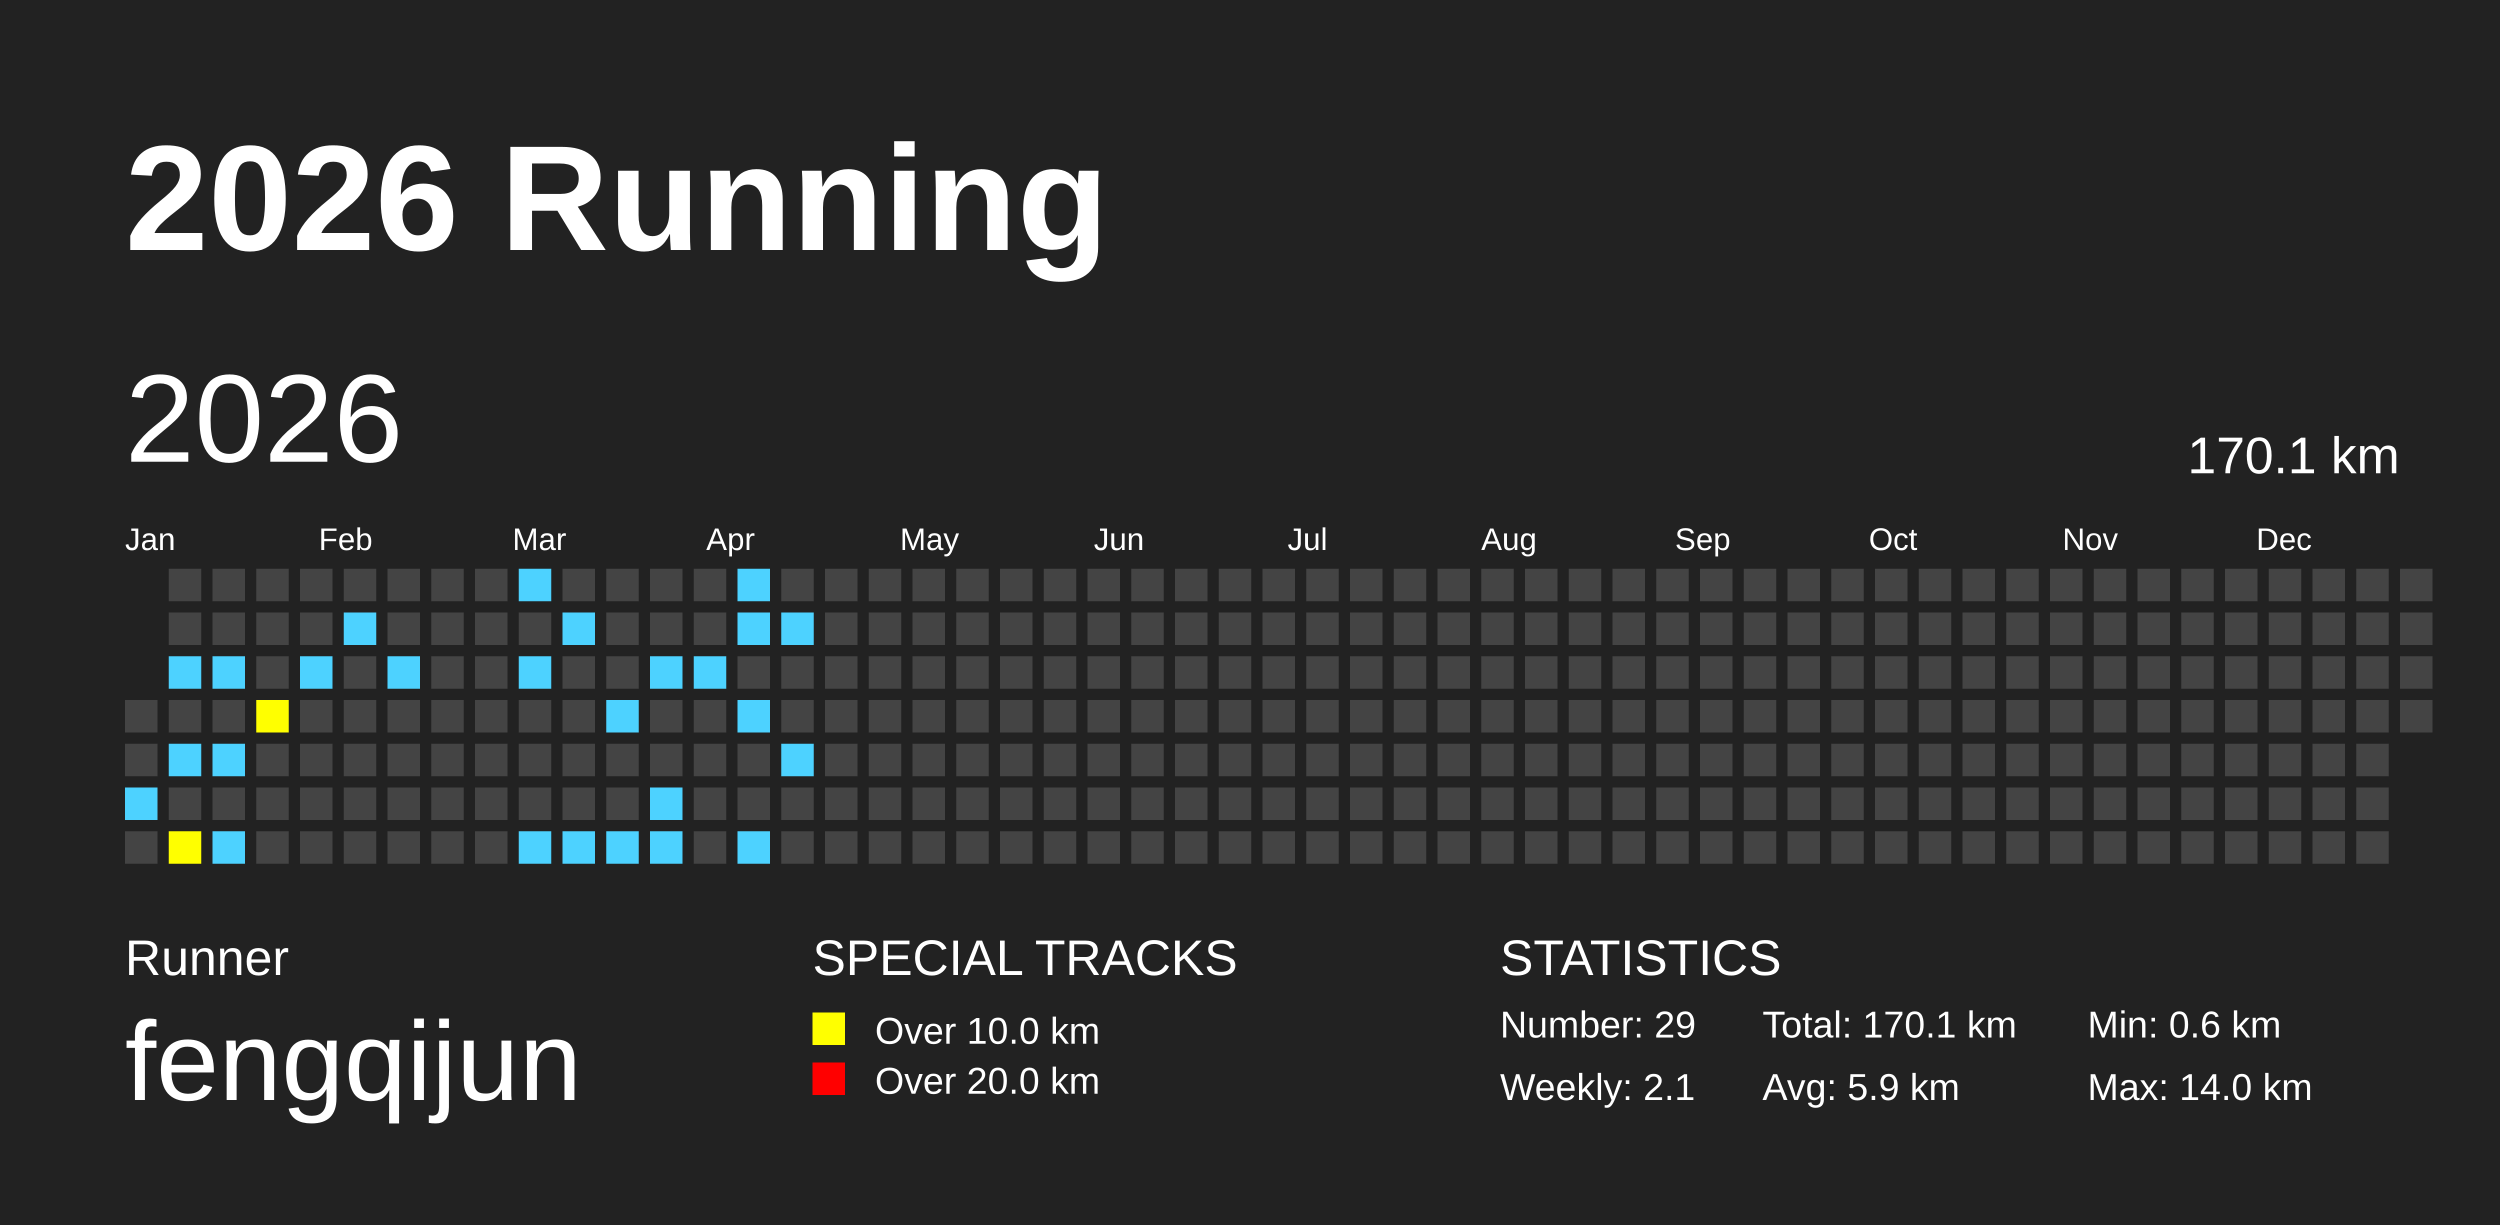
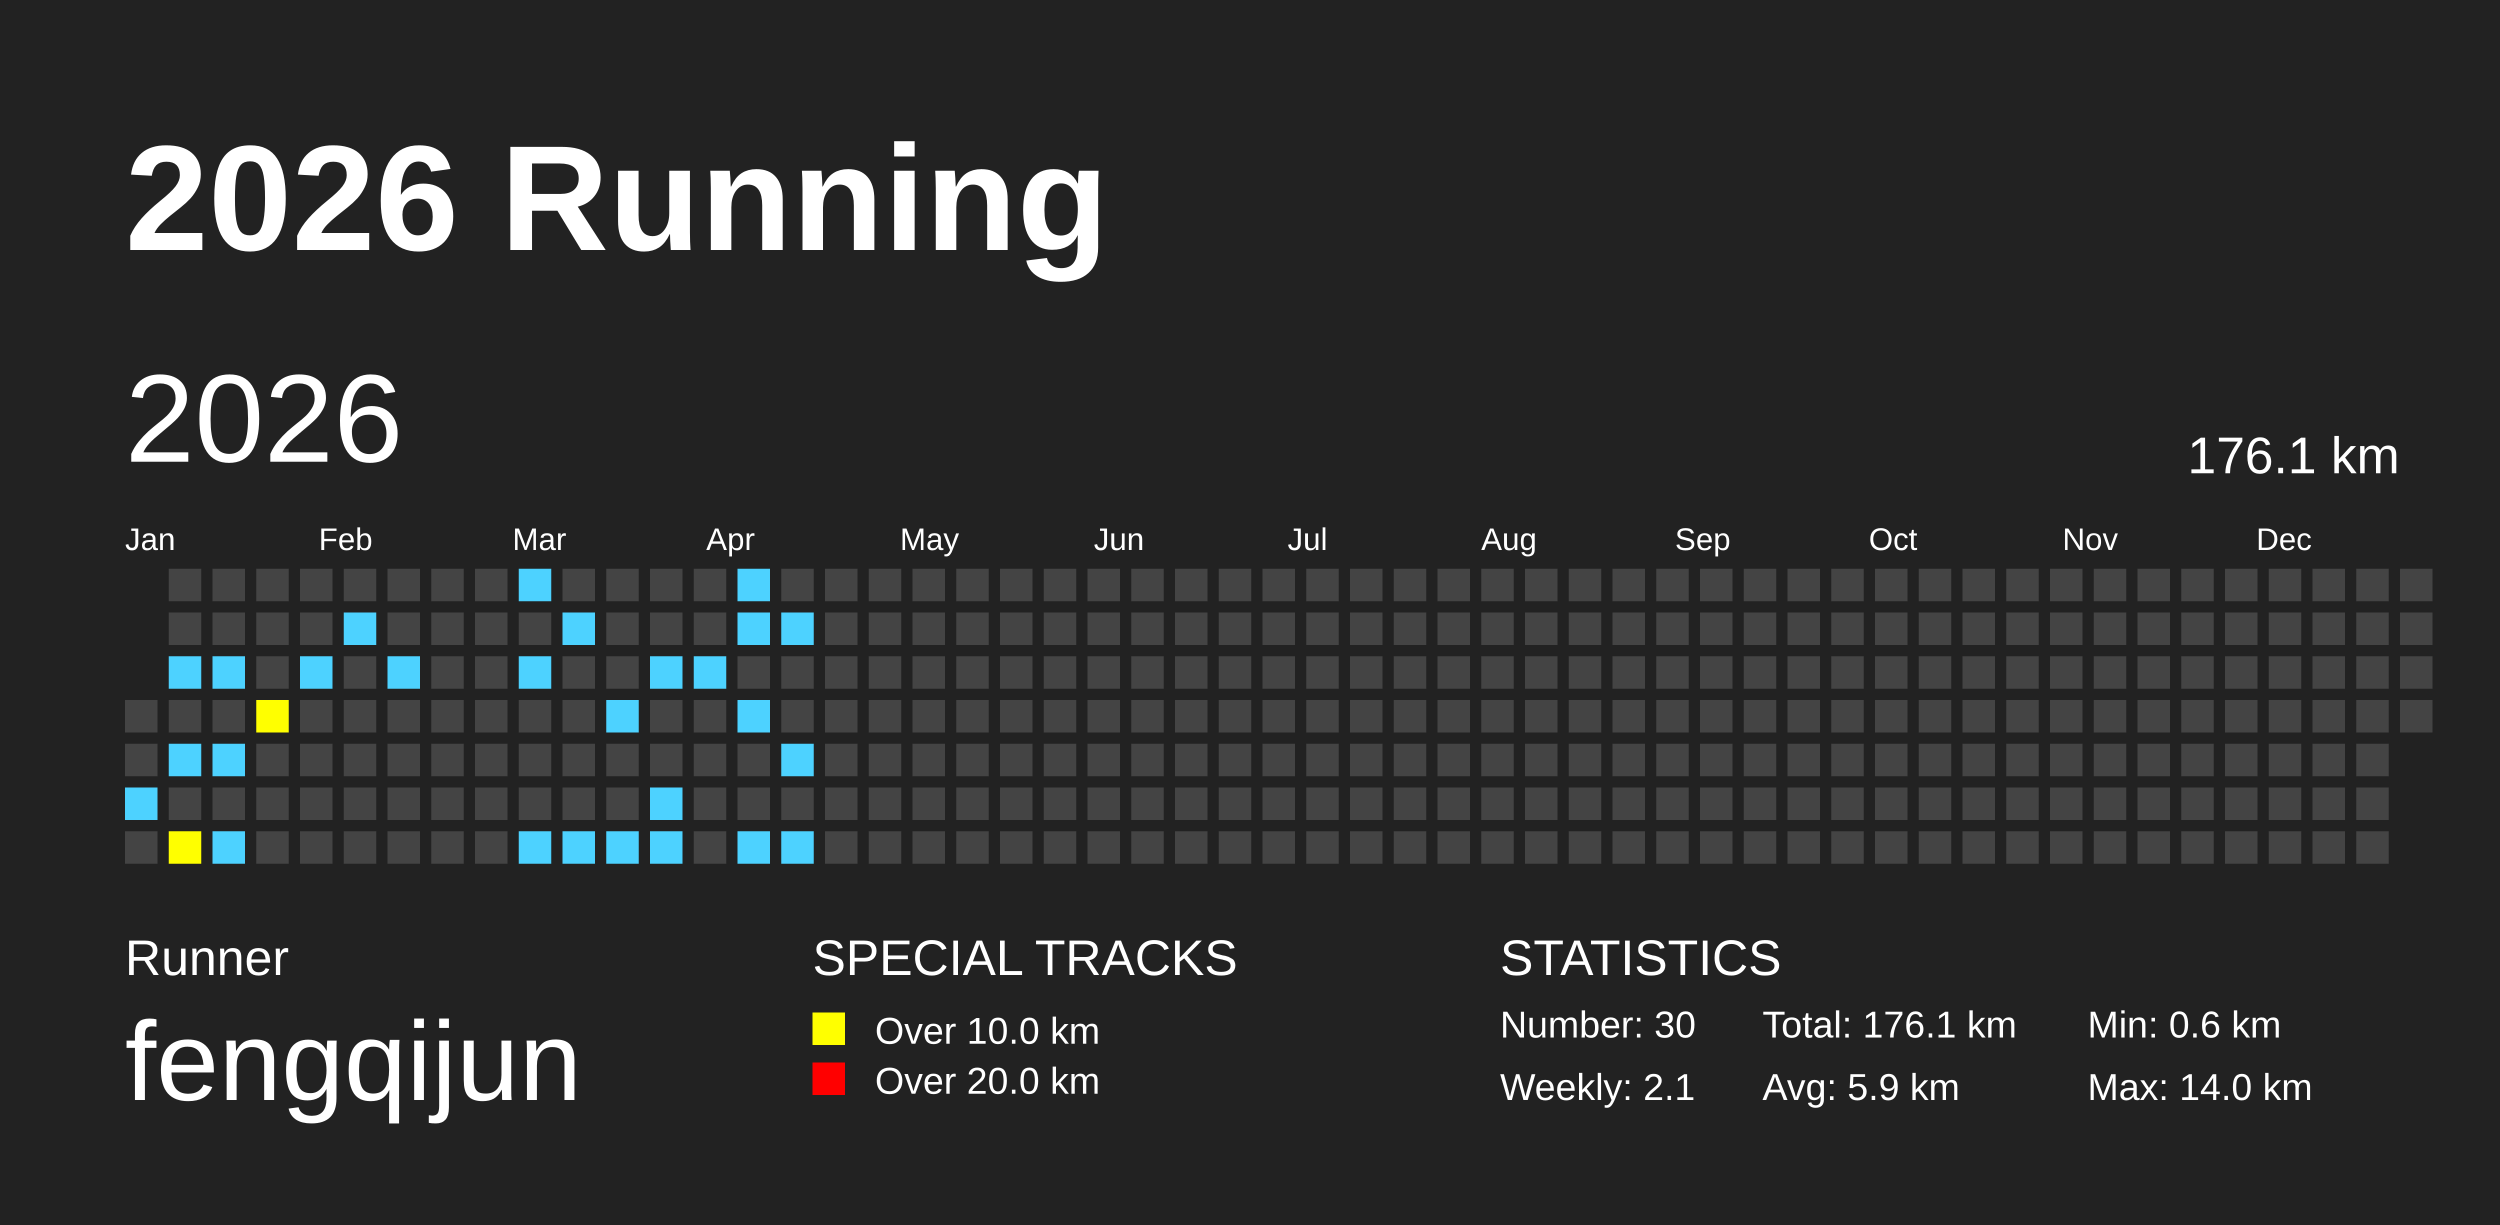
<svg xmlns="http://www.w3.org/2000/svg" baseProfile="full" height="98mm" version="1.1" viewBox="0,0,200,98" width="200mm">
  <defs />
  <rect fill="#222222" height="98" width="200" x="0" y="0" />
  <text fill="#FFFFFF" style="font-size:12px; font-family:Arial; font-weight:bold;" x="10" y="20">2026 Running</text>
  <text fill="#FFFFFF" style="font-size:4px; font-family:Arial" x="10" y="78">Runner</text>
  <text fill="#FFFFFF" style="font-size:9px; font-family:Arial" x="10" y="88">fengqijun</text>
  <text fill="#FFFFFF" style="font-size:4px; font-family:Arial" x="65" y="78">SPECIAL TRACKS</text>
  <rect fill="yellow" height="2.6" width="2.6" x="65" y="81" />
  <text fill="#FFFFFF" style="font-size:3px; font-family:Arial" x="70" y="83.5">Over 10.0 km</text>
  <rect fill="red" height="2.6" width="2.6" x="65" y="85" />
  <text fill="#FFFFFF" style="font-size:3px; font-family:Arial" x="70" y="87.5">Over 20.0 km</text>
  <text fill="#FFFFFF" style="font-size:4px; font-family:Arial" x="120" y="78">STATISTICS</text>
-   <text fill="#FFFFFF" style="font-size:3px; font-family:Arial" x="120" y="83">Number: 29</text>
+   <text fill="#FFFFFF" style="font-size:3px; font-family:Arial" x="120" y="83">Number: 30</text>
  <text fill="#FFFFFF" style="font-size:3px; font-family:Arial" x="120" y="88">Weekly: 2.1</text>
-   <text fill="#FFFFFF" style="font-size:3px; font-family:Arial" x="141" y="83">Total: 170.1 km</text>
+   <text fill="#FFFFFF" style="font-size:3px; font-family:Arial" x="141" y="83">Total: 176.1 km</text>
  <text fill="#FFFFFF" style="font-size:3px; font-family:Arial" x="141" y="88">Avg: 5.9 km</text>
  <text fill="#FFFFFF" style="font-size:3px; font-family:Arial" x="167" y="83">Min: 0.6 km</text>
  <text fill="#FFFFFF" style="font-size:3px; font-family:Arial" x="167" y="88">Max: 14.0 km</text>
  <text dominant-baseline="hanging" fill="#FFFFFF" style="font-size:10.0px; font-family:Arial;" x="10" y="30">2026</text>
-   <text dominant-baseline="hanging" fill="#FFFFFF" style="font-size:4.125px; font-family:Arial;" x="175" y="35">170.1 km</text>
+   <text dominant-baseline="hanging" fill="#FFFFFF" style="font-size:4.125px; font-family:Arial;" x="175" y="35">176.1 km</text>
  <text fill="#FFFFFF" style="font-size:2.5px; font-family:Arial" x="10.0" y="44">Jan</text>
  <text fill="#FFFFFF" style="font-size:2.5px; font-family:Arial" x="25.5" y="44">Feb</text>
  <text fill="#FFFFFF" style="font-size:2.5px; font-family:Arial" x="41.0" y="44">Mar</text>
  <text fill="#FFFFFF" style="font-size:2.5px; font-family:Arial" x="56.5" y="44">Apr</text>
  <text fill="#FFFFFF" style="font-size:2.5px; font-family:Arial" x="72.0" y="44">May</text>
  <text fill="#FFFFFF" style="font-size:2.5px; font-family:Arial" x="87.5" y="44">Jun</text>
  <text fill="#FFFFFF" style="font-size:2.5px; font-family:Arial" x="103.0" y="44">Jul</text>
  <text fill="#FFFFFF" style="font-size:2.5px; font-family:Arial" x="118.5" y="44">Aug</text>
  <text fill="#FFFFFF" style="font-size:2.5px; font-family:Arial" x="134.0" y="44">Sep</text>
  <text fill="#FFFFFF" style="font-size:2.5px; font-family:Arial" x="149.5" y="44">Oct</text>
  <text fill="#FFFFFF" style="font-size:2.5px; font-family:Arial" x="165.0" y="44">Nov</text>
  <text fill="#FFFFFF" style="font-size:2.5px; font-family:Arial" x="180.5" y="44">Dec</text>
  <rect fill="#444444" height="2.6" width="2.6" x="10.0" y="56.0" />
  <rect fill="#444444" height="2.6" width="2.6" x="10.0" y="59.5" />
  <rect fill="#4DD2FF" height="2.6" width="2.6" x="10.0" y="63.0" />
  <rect fill="#444444" height="2.6" width="2.6" x="10.0" y="66.5" />
  <rect fill="#444444" height="2.6" width="2.6" x="13.5" y="45.5" />
  <rect fill="#444444" height="2.6" width="2.6" x="13.5" y="49.0" />
  <rect fill="#4DD2FF" height="2.6" width="2.6" x="13.5" y="52.5" />
  <rect fill="#444444" height="2.6" width="2.6" x="13.5" y="56.0" />
  <rect fill="#4DD2FF" height="2.6" width="2.6" x="13.5" y="59.5" />
  <rect fill="#444444" height="2.6" width="2.6" x="13.5" y="63.0" />
  <rect fill="yellow" height="2.6" width="2.6" x="13.5" y="66.5" />
  <rect fill="#444444" height="2.6" width="2.6" x="17.0" y="45.5" />
  <rect fill="#444444" height="2.6" width="2.6" x="17.0" y="49.0" />
  <rect fill="#4DD2FF" height="2.6" width="2.6" x="17.0" y="52.5" />
  <rect fill="#444444" height="2.6" width="2.6" x="17.0" y="56.0" />
  <rect fill="#4DD2FF" height="2.6" width="2.6" x="17.0" y="59.5" />
  <rect fill="#444444" height="2.6" width="2.6" x="17.0" y="63.0" />
  <rect fill="#4DD2FF" height="2.6" width="2.6" x="17.0" y="66.5" />
  <rect fill="#444444" height="2.6" width="2.6" x="20.5" y="45.5" />
  <rect fill="#444444" height="2.6" width="2.6" x="20.5" y="49.0" />
  <rect fill="#444444" height="2.6" width="2.6" x="20.5" y="52.5" />
  <rect fill="yellow" height="2.6" width="2.6" x="20.5" y="56.0" />
  <rect fill="#444444" height="2.6" width="2.6" x="20.5" y="59.5" />
  <rect fill="#444444" height="2.6" width="2.6" x="20.5" y="63.0" />
  <rect fill="#444444" height="2.6" width="2.6" x="20.5" y="66.5" />
  <rect fill="#444444" height="2.6" width="2.6" x="24.0" y="45.5" />
  <rect fill="#444444" height="2.6" width="2.6" x="24.0" y="49.0" />
  <rect fill="#4DD2FF" height="2.6" width="2.6" x="24.0" y="52.5" />
  <rect fill="#444444" height="2.6" width="2.6" x="24.0" y="56.0" />
  <rect fill="#444444" height="2.6" width="2.6" x="24.0" y="59.5" />
  <rect fill="#444444" height="2.6" width="2.6" x="24.0" y="63.0" />
  <rect fill="#444444" height="2.6" width="2.6" x="24.0" y="66.5" />
  <rect fill="#444444" height="2.6" width="2.6" x="27.5" y="45.5" />
  <rect fill="#4DD2FF" height="2.6" width="2.6" x="27.5" y="49.0" />
  <rect fill="#444444" height="2.6" width="2.6" x="27.5" y="52.5" />
  <rect fill="#444444" height="2.6" width="2.6" x="27.5" y="56.0" />
  <rect fill="#444444" height="2.6" width="2.6" x="27.5" y="59.5" />
  <rect fill="#444444" height="2.6" width="2.6" x="27.5" y="63.0" />
  <rect fill="#444444" height="2.6" width="2.6" x="27.5" y="66.5" />
  <rect fill="#444444" height="2.6" width="2.6" x="31.0" y="45.5" />
  <rect fill="#444444" height="2.6" width="2.6" x="31.0" y="49.0" />
  <rect fill="#4DD2FF" height="2.6" width="2.6" x="31.0" y="52.5" />
  <rect fill="#444444" height="2.6" width="2.6" x="31.0" y="56.0" />
  <rect fill="#444444" height="2.6" width="2.6" x="31.0" y="59.5" />
  <rect fill="#444444" height="2.6" width="2.6" x="31.0" y="63.0" />
  <rect fill="#444444" height="2.6" width="2.6" x="31.0" y="66.5" />
  <rect fill="#444444" height="2.6" width="2.6" x="34.5" y="45.5" />
  <rect fill="#444444" height="2.6" width="2.6" x="34.5" y="49.0" />
  <rect fill="#444444" height="2.6" width="2.6" x="34.5" y="52.5" />
  <rect fill="#444444" height="2.6" width="2.6" x="34.5" y="56.0" />
  <rect fill="#444444" height="2.6" width="2.6" x="34.5" y="59.5" />
  <rect fill="#444444" height="2.6" width="2.6" x="34.5" y="63.0" />
  <rect fill="#444444" height="2.6" width="2.6" x="34.5" y="66.5" />
  <rect fill="#444444" height="2.6" width="2.6" x="38.0" y="45.5" />
  <rect fill="#444444" height="2.6" width="2.6" x="38.0" y="49.0" />
  <rect fill="#444444" height="2.6" width="2.6" x="38.0" y="52.5" />
  <rect fill="#444444" height="2.6" width="2.6" x="38.0" y="56.0" />
  <rect fill="#444444" height="2.6" width="2.6" x="38.0" y="59.5" />
  <rect fill="#444444" height="2.6" width="2.6" x="38.0" y="63.0" />
  <rect fill="#444444" height="2.6" width="2.6" x="38.0" y="66.5" />
  <rect fill="#4DD2FF" height="2.6" width="2.6" x="41.5" y="45.5" />
  <rect fill="#444444" height="2.6" width="2.6" x="41.5" y="49.0" />
  <rect fill="#4DD2FF" height="2.6" width="2.6" x="41.5" y="52.5" />
  <rect fill="#444444" height="2.6" width="2.6" x="41.5" y="56.0" />
  <rect fill="#444444" height="2.6" width="2.6" x="41.5" y="59.5" />
  <rect fill="#444444" height="2.6" width="2.6" x="41.5" y="63.0" />
  <rect fill="#4DD2FF" height="2.6" width="2.6" x="41.5" y="66.5" />
  <rect fill="#444444" height="2.6" width="2.6" x="45.0" y="45.5" />
  <rect fill="#4DD2FF" height="2.6" width="2.6" x="45.0" y="49.0" />
  <rect fill="#444444" height="2.6" width="2.6" x="45.0" y="52.5" />
  <rect fill="#444444" height="2.6" width="2.6" x="45.0" y="56.0" />
  <rect fill="#444444" height="2.6" width="2.6" x="45.0" y="59.5" />
  <rect fill="#444444" height="2.6" width="2.6" x="45.0" y="63.0" />
  <rect fill="#4DD2FF" height="2.6" width="2.6" x="45.0" y="66.5" />
  <rect fill="#444444" height="2.6" width="2.6" x="48.5" y="45.5" />
  <rect fill="#444444" height="2.6" width="2.6" x="48.5" y="49.0" />
  <rect fill="#444444" height="2.6" width="2.6" x="48.5" y="52.5" />
  <rect fill="#4DD2FF" height="2.6" width="2.6" x="48.5" y="56.0" />
  <rect fill="#444444" height="2.6" width="2.6" x="48.5" y="59.5" />
  <rect fill="#444444" height="2.6" width="2.6" x="48.5" y="63.0" />
  <rect fill="#4DD2FF" height="2.6" width="2.6" x="48.5" y="66.5" />
  <rect fill="#444444" height="2.6" width="2.6" x="52.0" y="45.5" />
  <rect fill="#444444" height="2.6" width="2.6" x="52.0" y="49.0" />
  <rect fill="#4DD2FF" height="2.6" width="2.6" x="52.0" y="52.5" />
  <rect fill="#444444" height="2.6" width="2.6" x="52.0" y="56.0" />
  <rect fill="#444444" height="2.6" width="2.6" x="52.0" y="59.5" />
  <rect fill="#4DD2FF" height="2.6" width="2.6" x="52.0" y="63.0" />
  <rect fill="#4DD2FF" height="2.6" width="2.6" x="52.0" y="66.5" />
  <rect fill="#444444" height="2.6" width="2.6" x="55.5" y="45.5" />
  <rect fill="#444444" height="2.6" width="2.6" x="55.5" y="49.0" />
  <rect fill="#4DD2FF" height="2.6" width="2.6" x="55.5" y="52.5" />
  <rect fill="#444444" height="2.6" width="2.6" x="55.5" y="56.0" />
  <rect fill="#444444" height="2.6" width="2.6" x="55.5" y="59.5" />
  <rect fill="#444444" height="2.6" width="2.6" x="55.5" y="63.0" />
  <rect fill="#444444" height="2.6" width="2.6" x="55.5" y="66.5" />
  <rect fill="#4DD2FF" height="2.6" width="2.6" x="59.0" y="45.5" />
  <rect fill="#4DD2FF" height="2.6" width="2.6" x="59.0" y="49.0" />
  <rect fill="#444444" height="2.6" width="2.6" x="59.0" y="52.5" />
  <rect fill="#4DD2FF" height="2.6" width="2.6" x="59.0" y="56.0" />
  <rect fill="#444444" height="2.6" width="2.6" x="59.0" y="59.5" />
  <rect fill="#444444" height="2.6" width="2.6" x="59.0" y="63.0" />
  <rect fill="#4DD2FF" height="2.6" width="2.6" x="59.0" y="66.5" />
  <rect fill="#444444" height="2.6" width="2.6" x="62.5" y="45.5" />
  <rect fill="#4DD2FF" height="2.6" width="2.6" x="62.5" y="49.0" />
  <rect fill="#444444" height="2.6" width="2.6" x="62.5" y="52.5" />
  <rect fill="#444444" height="2.6" width="2.6" x="62.5" y="56.0" />
  <rect fill="#4DD2FF" height="2.6" width="2.6" x="62.5" y="59.5" />
  <rect fill="#444444" height="2.6" width="2.6" x="62.5" y="63.0" />
-   <rect fill="#444444" height="2.6" width="2.6" x="62.5" y="66.5" />
+   <rect fill="#4DD2FF" height="2.6" width="2.6" x="62.5" y="66.5" />
  <rect fill="#444444" height="2.6" width="2.6" x="66.0" y="45.5" />
  <rect fill="#444444" height="2.6" width="2.6" x="66.0" y="49.0" />
  <rect fill="#444444" height="2.6" width="2.6" x="66.0" y="52.5" />
  <rect fill="#444444" height="2.6" width="2.6" x="66.0" y="56.0" />
  <rect fill="#444444" height="2.6" width="2.6" x="66.0" y="59.5" />
  <rect fill="#444444" height="2.6" width="2.6" x="66.0" y="63.0" />
  <rect fill="#444444" height="2.6" width="2.6" x="66.0" y="66.5" />
  <rect fill="#444444" height="2.6" width="2.6" x="69.5" y="45.5" />
  <rect fill="#444444" height="2.6" width="2.6" x="69.5" y="49.0" />
  <rect fill="#444444" height="2.6" width="2.6" x="69.5" y="52.5" />
  <rect fill="#444444" height="2.6" width="2.6" x="69.5" y="56.0" />
  <rect fill="#444444" height="2.6" width="2.6" x="69.5" y="59.5" />
  <rect fill="#444444" height="2.6" width="2.6" x="69.5" y="63.0" />
  <rect fill="#444444" height="2.6" width="2.6" x="69.5" y="66.5" />
  <rect fill="#444444" height="2.6" width="2.6" x="73.0" y="45.5" />
  <rect fill="#444444" height="2.6" width="2.6" x="73.0" y="49.0" />
  <rect fill="#444444" height="2.6" width="2.6" x="73.0" y="52.5" />
  <rect fill="#444444" height="2.6" width="2.6" x="73.0" y="56.0" />
  <rect fill="#444444" height="2.6" width="2.6" x="73.0" y="59.5" />
  <rect fill="#444444" height="2.6" width="2.6" x="73.0" y="63.0" />
  <rect fill="#444444" height="2.6" width="2.6" x="73.0" y="66.5" />
  <rect fill="#444444" height="2.6" width="2.6" x="76.5" y="45.5" />
  <rect fill="#444444" height="2.6" width="2.6" x="76.5" y="49.0" />
  <rect fill="#444444" height="2.6" width="2.6" x="76.5" y="52.5" />
  <rect fill="#444444" height="2.6" width="2.6" x="76.5" y="56.0" />
  <rect fill="#444444" height="2.6" width="2.6" x="76.5" y="59.5" />
  <rect fill="#444444" height="2.6" width="2.6" x="76.5" y="63.0" />
  <rect fill="#444444" height="2.6" width="2.6" x="76.5" y="66.5" />
  <rect fill="#444444" height="2.6" width="2.6" x="80.0" y="45.5" />
  <rect fill="#444444" height="2.6" width="2.6" x="80.0" y="49.0" />
  <rect fill="#444444" height="2.6" width="2.6" x="80.0" y="52.5" />
  <rect fill="#444444" height="2.6" width="2.6" x="80.0" y="56.0" />
  <rect fill="#444444" height="2.6" width="2.6" x="80.0" y="59.5" />
  <rect fill="#444444" height="2.6" width="2.6" x="80.0" y="63.0" />
  <rect fill="#444444" height="2.6" width="2.6" x="80.0" y="66.5" />
  <rect fill="#444444" height="2.6" width="2.6" x="83.5" y="45.5" />
  <rect fill="#444444" height="2.6" width="2.6" x="83.5" y="49.0" />
  <rect fill="#444444" height="2.6" width="2.6" x="83.5" y="52.5" />
  <rect fill="#444444" height="2.6" width="2.6" x="83.5" y="56.0" />
  <rect fill="#444444" height="2.6" width="2.6" x="83.5" y="59.5" />
  <rect fill="#444444" height="2.6" width="2.6" x="83.5" y="63.0" />
  <rect fill="#444444" height="2.6" width="2.6" x="83.5" y="66.5" />
  <rect fill="#444444" height="2.6" width="2.6" x="87.0" y="45.5" />
  <rect fill="#444444" height="2.6" width="2.6" x="87.0" y="49.0" />
  <rect fill="#444444" height="2.6" width="2.6" x="87.0" y="52.5" />
  <rect fill="#444444" height="2.6" width="2.6" x="87.0" y="56.0" />
  <rect fill="#444444" height="2.6" width="2.6" x="87.0" y="59.5" />
  <rect fill="#444444" height="2.6" width="2.6" x="87.0" y="63.0" />
  <rect fill="#444444" height="2.6" width="2.6" x="87.0" y="66.5" />
  <rect fill="#444444" height="2.6" width="2.6" x="90.5" y="45.5" />
  <rect fill="#444444" height="2.6" width="2.6" x="90.5" y="49.0" />
  <rect fill="#444444" height="2.6" width="2.6" x="90.5" y="52.5" />
  <rect fill="#444444" height="2.6" width="2.6" x="90.5" y="56.0" />
  <rect fill="#444444" height="2.6" width="2.6" x="90.5" y="59.5" />
  <rect fill="#444444" height="2.6" width="2.6" x="90.5" y="63.0" />
  <rect fill="#444444" height="2.6" width="2.6" x="90.5" y="66.5" />
  <rect fill="#444444" height="2.6" width="2.6" x="94.0" y="45.5" />
  <rect fill="#444444" height="2.6" width="2.6" x="94.0" y="49.0" />
  <rect fill="#444444" height="2.6" width="2.6" x="94.0" y="52.5" />
  <rect fill="#444444" height="2.6" width="2.6" x="94.0" y="56.0" />
  <rect fill="#444444" height="2.6" width="2.6" x="94.0" y="59.5" />
  <rect fill="#444444" height="2.6" width="2.6" x="94.0" y="63.0" />
  <rect fill="#444444" height="2.6" width="2.6" x="94.0" y="66.5" />
  <rect fill="#444444" height="2.6" width="2.6" x="97.5" y="45.5" />
  <rect fill="#444444" height="2.6" width="2.6" x="97.5" y="49.0" />
  <rect fill="#444444" height="2.6" width="2.6" x="97.5" y="52.5" />
  <rect fill="#444444" height="2.6" width="2.6" x="97.5" y="56.0" />
  <rect fill="#444444" height="2.6" width="2.6" x="97.5" y="59.5" />
  <rect fill="#444444" height="2.6" width="2.6" x="97.5" y="63.0" />
  <rect fill="#444444" height="2.6" width="2.6" x="97.5" y="66.5" />
  <rect fill="#444444" height="2.6" width="2.6" x="101.0" y="45.5" />
  <rect fill="#444444" height="2.6" width="2.6" x="101.0" y="49.0" />
  <rect fill="#444444" height="2.6" width="2.6" x="101.0" y="52.5" />
  <rect fill="#444444" height="2.6" width="2.6" x="101.0" y="56.0" />
  <rect fill="#444444" height="2.6" width="2.6" x="101.0" y="59.5" />
  <rect fill="#444444" height="2.6" width="2.6" x="101.0" y="63.0" />
  <rect fill="#444444" height="2.6" width="2.6" x="101.0" y="66.5" />
  <rect fill="#444444" height="2.6" width="2.6" x="104.5" y="45.5" />
  <rect fill="#444444" height="2.6" width="2.6" x="104.5" y="49.0" />
  <rect fill="#444444" height="2.6" width="2.6" x="104.5" y="52.5" />
  <rect fill="#444444" height="2.6" width="2.6" x="104.5" y="56.0" />
  <rect fill="#444444" height="2.6" width="2.6" x="104.5" y="59.5" />
  <rect fill="#444444" height="2.6" width="2.6" x="104.5" y="63.0" />
  <rect fill="#444444" height="2.6" width="2.6" x="104.5" y="66.5" />
  <rect fill="#444444" height="2.6" width="2.6" x="108.0" y="45.5" />
  <rect fill="#444444" height="2.6" width="2.6" x="108.0" y="49.0" />
  <rect fill="#444444" height="2.6" width="2.6" x="108.0" y="52.5" />
  <rect fill="#444444" height="2.6" width="2.6" x="108.0" y="56.0" />
  <rect fill="#444444" height="2.6" width="2.6" x="108.0" y="59.5" />
  <rect fill="#444444" height="2.6" width="2.6" x="108.0" y="63.0" />
  <rect fill="#444444" height="2.6" width="2.6" x="108.0" y="66.5" />
  <rect fill="#444444" height="2.6" width="2.6" x="111.5" y="45.5" />
  <rect fill="#444444" height="2.6" width="2.6" x="111.5" y="49.0" />
  <rect fill="#444444" height="2.6" width="2.6" x="111.5" y="52.5" />
  <rect fill="#444444" height="2.6" width="2.6" x="111.5" y="56.0" />
  <rect fill="#444444" height="2.6" width="2.6" x="111.5" y="59.5" />
  <rect fill="#444444" height="2.6" width="2.6" x="111.5" y="63.0" />
  <rect fill="#444444" height="2.6" width="2.6" x="111.5" y="66.5" />
  <rect fill="#444444" height="2.6" width="2.6" x="115.0" y="45.5" />
  <rect fill="#444444" height="2.6" width="2.6" x="115.0" y="49.0" />
  <rect fill="#444444" height="2.6" width="2.6" x="115.0" y="52.5" />
  <rect fill="#444444" height="2.6" width="2.6" x="115.0" y="56.0" />
  <rect fill="#444444" height="2.6" width="2.6" x="115.0" y="59.5" />
  <rect fill="#444444" height="2.6" width="2.6" x="115.0" y="63.0" />
  <rect fill="#444444" height="2.6" width="2.6" x="115.0" y="66.5" />
  <rect fill="#444444" height="2.6" width="2.6" x="118.5" y="45.5" />
  <rect fill="#444444" height="2.6" width="2.6" x="118.5" y="49.0" />
  <rect fill="#444444" height="2.6" width="2.6" x="118.5" y="52.5" />
  <rect fill="#444444" height="2.6" width="2.6" x="118.5" y="56.0" />
  <rect fill="#444444" height="2.6" width="2.6" x="118.5" y="59.5" />
  <rect fill="#444444" height="2.6" width="2.6" x="118.5" y="63.0" />
  <rect fill="#444444" height="2.6" width="2.6" x="118.5" y="66.5" />
  <rect fill="#444444" height="2.6" width="2.6" x="122.0" y="45.5" />
  <rect fill="#444444" height="2.6" width="2.6" x="122.0" y="49.0" />
  <rect fill="#444444" height="2.6" width="2.6" x="122.0" y="52.5" />
  <rect fill="#444444" height="2.6" width="2.6" x="122.0" y="56.0" />
  <rect fill="#444444" height="2.6" width="2.6" x="122.0" y="59.5" />
  <rect fill="#444444" height="2.6" width="2.6" x="122.0" y="63.0" />
  <rect fill="#444444" height="2.6" width="2.6" x="122.0" y="66.5" />
  <rect fill="#444444" height="2.6" width="2.6" x="125.5" y="45.5" />
  <rect fill="#444444" height="2.6" width="2.6" x="125.5" y="49.0" />
  <rect fill="#444444" height="2.6" width="2.6" x="125.5" y="52.5" />
  <rect fill="#444444" height="2.6" width="2.6" x="125.5" y="56.0" />
  <rect fill="#444444" height="2.6" width="2.6" x="125.5" y="59.5" />
  <rect fill="#444444" height="2.6" width="2.6" x="125.5" y="63.0" />
  <rect fill="#444444" height="2.6" width="2.6" x="125.5" y="66.5" />
  <rect fill="#444444" height="2.6" width="2.6" x="129.0" y="45.5" />
  <rect fill="#444444" height="2.6" width="2.6" x="129.0" y="49.0" />
  <rect fill="#444444" height="2.6" width="2.6" x="129.0" y="52.5" />
  <rect fill="#444444" height="2.6" width="2.6" x="129.0" y="56.0" />
  <rect fill="#444444" height="2.6" width="2.6" x="129.0" y="59.5" />
  <rect fill="#444444" height="2.6" width="2.6" x="129.0" y="63.0" />
  <rect fill="#444444" height="2.6" width="2.6" x="129.0" y="66.5" />
  <rect fill="#444444" height="2.6" width="2.6" x="132.5" y="45.5" />
  <rect fill="#444444" height="2.6" width="2.6" x="132.5" y="49.0" />
  <rect fill="#444444" height="2.6" width="2.6" x="132.5" y="52.5" />
  <rect fill="#444444" height="2.6" width="2.6" x="132.5" y="56.0" />
  <rect fill="#444444" height="2.6" width="2.6" x="132.5" y="59.5" />
  <rect fill="#444444" height="2.6" width="2.6" x="132.5" y="63.0" />
  <rect fill="#444444" height="2.6" width="2.6" x="132.5" y="66.5" />
  <rect fill="#444444" height="2.6" width="2.6" x="136.0" y="45.5" />
  <rect fill="#444444" height="2.6" width="2.6" x="136.0" y="49.0" />
  <rect fill="#444444" height="2.6" width="2.6" x="136.0" y="52.5" />
  <rect fill="#444444" height="2.6" width="2.6" x="136.0" y="56.0" />
  <rect fill="#444444" height="2.6" width="2.6" x="136.0" y="59.5" />
  <rect fill="#444444" height="2.6" width="2.6" x="136.0" y="63.0" />
  <rect fill="#444444" height="2.6" width="2.6" x="136.0" y="66.5" />
  <rect fill="#444444" height="2.6" width="2.6" x="139.5" y="45.5" />
  <rect fill="#444444" height="2.6" width="2.6" x="139.5" y="49.0" />
  <rect fill="#444444" height="2.6" width="2.6" x="139.5" y="52.5" />
  <rect fill="#444444" height="2.6" width="2.6" x="139.5" y="56.0" />
  <rect fill="#444444" height="2.6" width="2.6" x="139.5" y="59.5" />
  <rect fill="#444444" height="2.6" width="2.6" x="139.5" y="63.0" />
  <rect fill="#444444" height="2.6" width="2.6" x="139.5" y="66.5" />
  <rect fill="#444444" height="2.6" width="2.6" x="143.0" y="45.5" />
  <rect fill="#444444" height="2.6" width="2.6" x="143.0" y="49.0" />
  <rect fill="#444444" height="2.6" width="2.6" x="143.0" y="52.5" />
  <rect fill="#444444" height="2.6" width="2.6" x="143.0" y="56.0" />
  <rect fill="#444444" height="2.6" width="2.6" x="143.0" y="59.5" />
  <rect fill="#444444" height="2.6" width="2.6" x="143.0" y="63.0" />
  <rect fill="#444444" height="2.6" width="2.6" x="143.0" y="66.5" />
  <rect fill="#444444" height="2.6" width="2.6" x="146.5" y="45.5" />
  <rect fill="#444444" height="2.6" width="2.6" x="146.5" y="49.0" />
  <rect fill="#444444" height="2.6" width="2.6" x="146.5" y="52.5" />
  <rect fill="#444444" height="2.6" width="2.6" x="146.5" y="56.0" />
  <rect fill="#444444" height="2.6" width="2.6" x="146.5" y="59.5" />
  <rect fill="#444444" height="2.6" width="2.6" x="146.5" y="63.0" />
  <rect fill="#444444" height="2.6" width="2.6" x="146.5" y="66.5" />
  <rect fill="#444444" height="2.6" width="2.6" x="150.0" y="45.5" />
  <rect fill="#444444" height="2.6" width="2.6" x="150.0" y="49.0" />
  <rect fill="#444444" height="2.6" width="2.6" x="150.0" y="52.5" />
  <rect fill="#444444" height="2.6" width="2.6" x="150.0" y="56.0" />
  <rect fill="#444444" height="2.6" width="2.6" x="150.0" y="59.5" />
  <rect fill="#444444" height="2.6" width="2.6" x="150.0" y="63.0" />
  <rect fill="#444444" height="2.6" width="2.6" x="150.0" y="66.5" />
  <rect fill="#444444" height="2.6" width="2.6" x="153.5" y="45.5" />
  <rect fill="#444444" height="2.6" width="2.6" x="153.5" y="49.0" />
  <rect fill="#444444" height="2.6" width="2.6" x="153.5" y="52.5" />
  <rect fill="#444444" height="2.6" width="2.6" x="153.5" y="56.0" />
  <rect fill="#444444" height="2.6" width="2.6" x="153.5" y="59.5" />
  <rect fill="#444444" height="2.6" width="2.6" x="153.5" y="63.0" />
  <rect fill="#444444" height="2.6" width="2.6" x="153.5" y="66.5" />
  <rect fill="#444444" height="2.6" width="2.6" x="157.0" y="45.5" />
  <rect fill="#444444" height="2.6" width="2.6" x="157.0" y="49.0" />
  <rect fill="#444444" height="2.6" width="2.6" x="157.0" y="52.5" />
  <rect fill="#444444" height="2.6" width="2.6" x="157.0" y="56.0" />
  <rect fill="#444444" height="2.6" width="2.6" x="157.0" y="59.5" />
  <rect fill="#444444" height="2.6" width="2.6" x="157.0" y="63.0" />
  <rect fill="#444444" height="2.6" width="2.6" x="157.0" y="66.5" />
  <rect fill="#444444" height="2.6" width="2.6" x="160.5" y="45.5" />
  <rect fill="#444444" height="2.6" width="2.6" x="160.5" y="49.0" />
  <rect fill="#444444" height="2.6" width="2.6" x="160.5" y="52.5" />
  <rect fill="#444444" height="2.6" width="2.6" x="160.5" y="56.0" />
  <rect fill="#444444" height="2.6" width="2.6" x="160.5" y="59.5" />
  <rect fill="#444444" height="2.6" width="2.6" x="160.5" y="63.0" />
  <rect fill="#444444" height="2.6" width="2.6" x="160.5" y="66.5" />
  <rect fill="#444444" height="2.6" width="2.6" x="164.0" y="45.5" />
  <rect fill="#444444" height="2.6" width="2.6" x="164.0" y="49.0" />
  <rect fill="#444444" height="2.6" width="2.6" x="164.0" y="52.5" />
  <rect fill="#444444" height="2.6" width="2.6" x="164.0" y="56.0" />
  <rect fill="#444444" height="2.6" width="2.6" x="164.0" y="59.5" />
  <rect fill="#444444" height="2.6" width="2.6" x="164.0" y="63.0" />
  <rect fill="#444444" height="2.6" width="2.6" x="164.0" y="66.5" />
  <rect fill="#444444" height="2.6" width="2.6" x="167.5" y="45.5" />
  <rect fill="#444444" height="2.6" width="2.6" x="167.5" y="49.0" />
  <rect fill="#444444" height="2.6" width="2.6" x="167.5" y="52.5" />
  <rect fill="#444444" height="2.6" width="2.6" x="167.5" y="56.0" />
  <rect fill="#444444" height="2.6" width="2.6" x="167.5" y="59.5" />
  <rect fill="#444444" height="2.6" width="2.6" x="167.5" y="63.0" />
  <rect fill="#444444" height="2.6" width="2.6" x="167.5" y="66.5" />
  <rect fill="#444444" height="2.6" width="2.6" x="171.0" y="45.5" />
  <rect fill="#444444" height="2.6" width="2.6" x="171.0" y="49.0" />
  <rect fill="#444444" height="2.6" width="2.6" x="171.0" y="52.5" />
  <rect fill="#444444" height="2.6" width="2.6" x="171.0" y="56.0" />
  <rect fill="#444444" height="2.6" width="2.6" x="171.0" y="59.5" />
  <rect fill="#444444" height="2.6" width="2.6" x="171.0" y="63.0" />
  <rect fill="#444444" height="2.6" width="2.6" x="171.0" y="66.5" />
  <rect fill="#444444" height="2.6" width="2.6" x="174.5" y="45.5" />
  <rect fill="#444444" height="2.6" width="2.6" x="174.5" y="49.0" />
  <rect fill="#444444" height="2.6" width="2.6" x="174.5" y="52.5" />
  <rect fill="#444444" height="2.6" width="2.6" x="174.5" y="56.0" />
  <rect fill="#444444" height="2.6" width="2.6" x="174.5" y="59.5" />
  <rect fill="#444444" height="2.6" width="2.6" x="174.5" y="63.0" />
  <rect fill="#444444" height="2.6" width="2.6" x="174.5" y="66.5" />
  <rect fill="#444444" height="2.6" width="2.6" x="178.0" y="45.5" />
  <rect fill="#444444" height="2.6" width="2.6" x="178.0" y="49.0" />
  <rect fill="#444444" height="2.6" width="2.6" x="178.0" y="52.5" />
  <rect fill="#444444" height="2.6" width="2.6" x="178.0" y="56.0" />
  <rect fill="#444444" height="2.6" width="2.6" x="178.0" y="59.5" />
  <rect fill="#444444" height="2.6" width="2.6" x="178.0" y="63.0" />
  <rect fill="#444444" height="2.6" width="2.6" x="178.0" y="66.5" />
  <rect fill="#444444" height="2.6" width="2.6" x="181.5" y="45.5" />
  <rect fill="#444444" height="2.6" width="2.6" x="181.5" y="49.0" />
  <rect fill="#444444" height="2.6" width="2.6" x="181.5" y="52.5" />
  <rect fill="#444444" height="2.6" width="2.6" x="181.5" y="56.0" />
  <rect fill="#444444" height="2.6" width="2.6" x="181.5" y="59.5" />
  <rect fill="#444444" height="2.6" width="2.6" x="181.5" y="63.0" />
  <rect fill="#444444" height="2.6" width="2.6" x="181.5" y="66.5" />
  <rect fill="#444444" height="2.6" width="2.6" x="185.0" y="45.5" />
  <rect fill="#444444" height="2.6" width="2.6" x="185.0" y="49.0" />
  <rect fill="#444444" height="2.6" width="2.6" x="185.0" y="52.5" />
  <rect fill="#444444" height="2.6" width="2.6" x="185.0" y="56.0" />
  <rect fill="#444444" height="2.6" width="2.6" x="185.0" y="59.5" />
  <rect fill="#444444" height="2.6" width="2.6" x="185.0" y="63.0" />
  <rect fill="#444444" height="2.6" width="2.6" x="185.0" y="66.5" />
  <rect fill="#444444" height="2.6" width="2.6" x="188.5" y="45.5" />
  <rect fill="#444444" height="2.6" width="2.6" x="188.5" y="49.0" />
  <rect fill="#444444" height="2.6" width="2.6" x="188.5" y="52.5" />
  <rect fill="#444444" height="2.6" width="2.6" x="188.5" y="56.0" />
  <rect fill="#444444" height="2.6" width="2.6" x="188.5" y="59.5" />
  <rect fill="#444444" height="2.6" width="2.6" x="188.5" y="63.0" />
  <rect fill="#444444" height="2.6" width="2.6" x="188.5" y="66.5" />
  <rect fill="#444444" height="2.6" width="2.6" x="192.0" y="45.5" />
  <rect fill="#444444" height="2.6" width="2.6" x="192.0" y="49.0" />
  <rect fill="#444444" height="2.6" width="2.6" x="192.0" y="52.5" />
  <rect fill="#444444" height="2.6" width="2.6" x="192.0" y="56.0" />
</svg>
